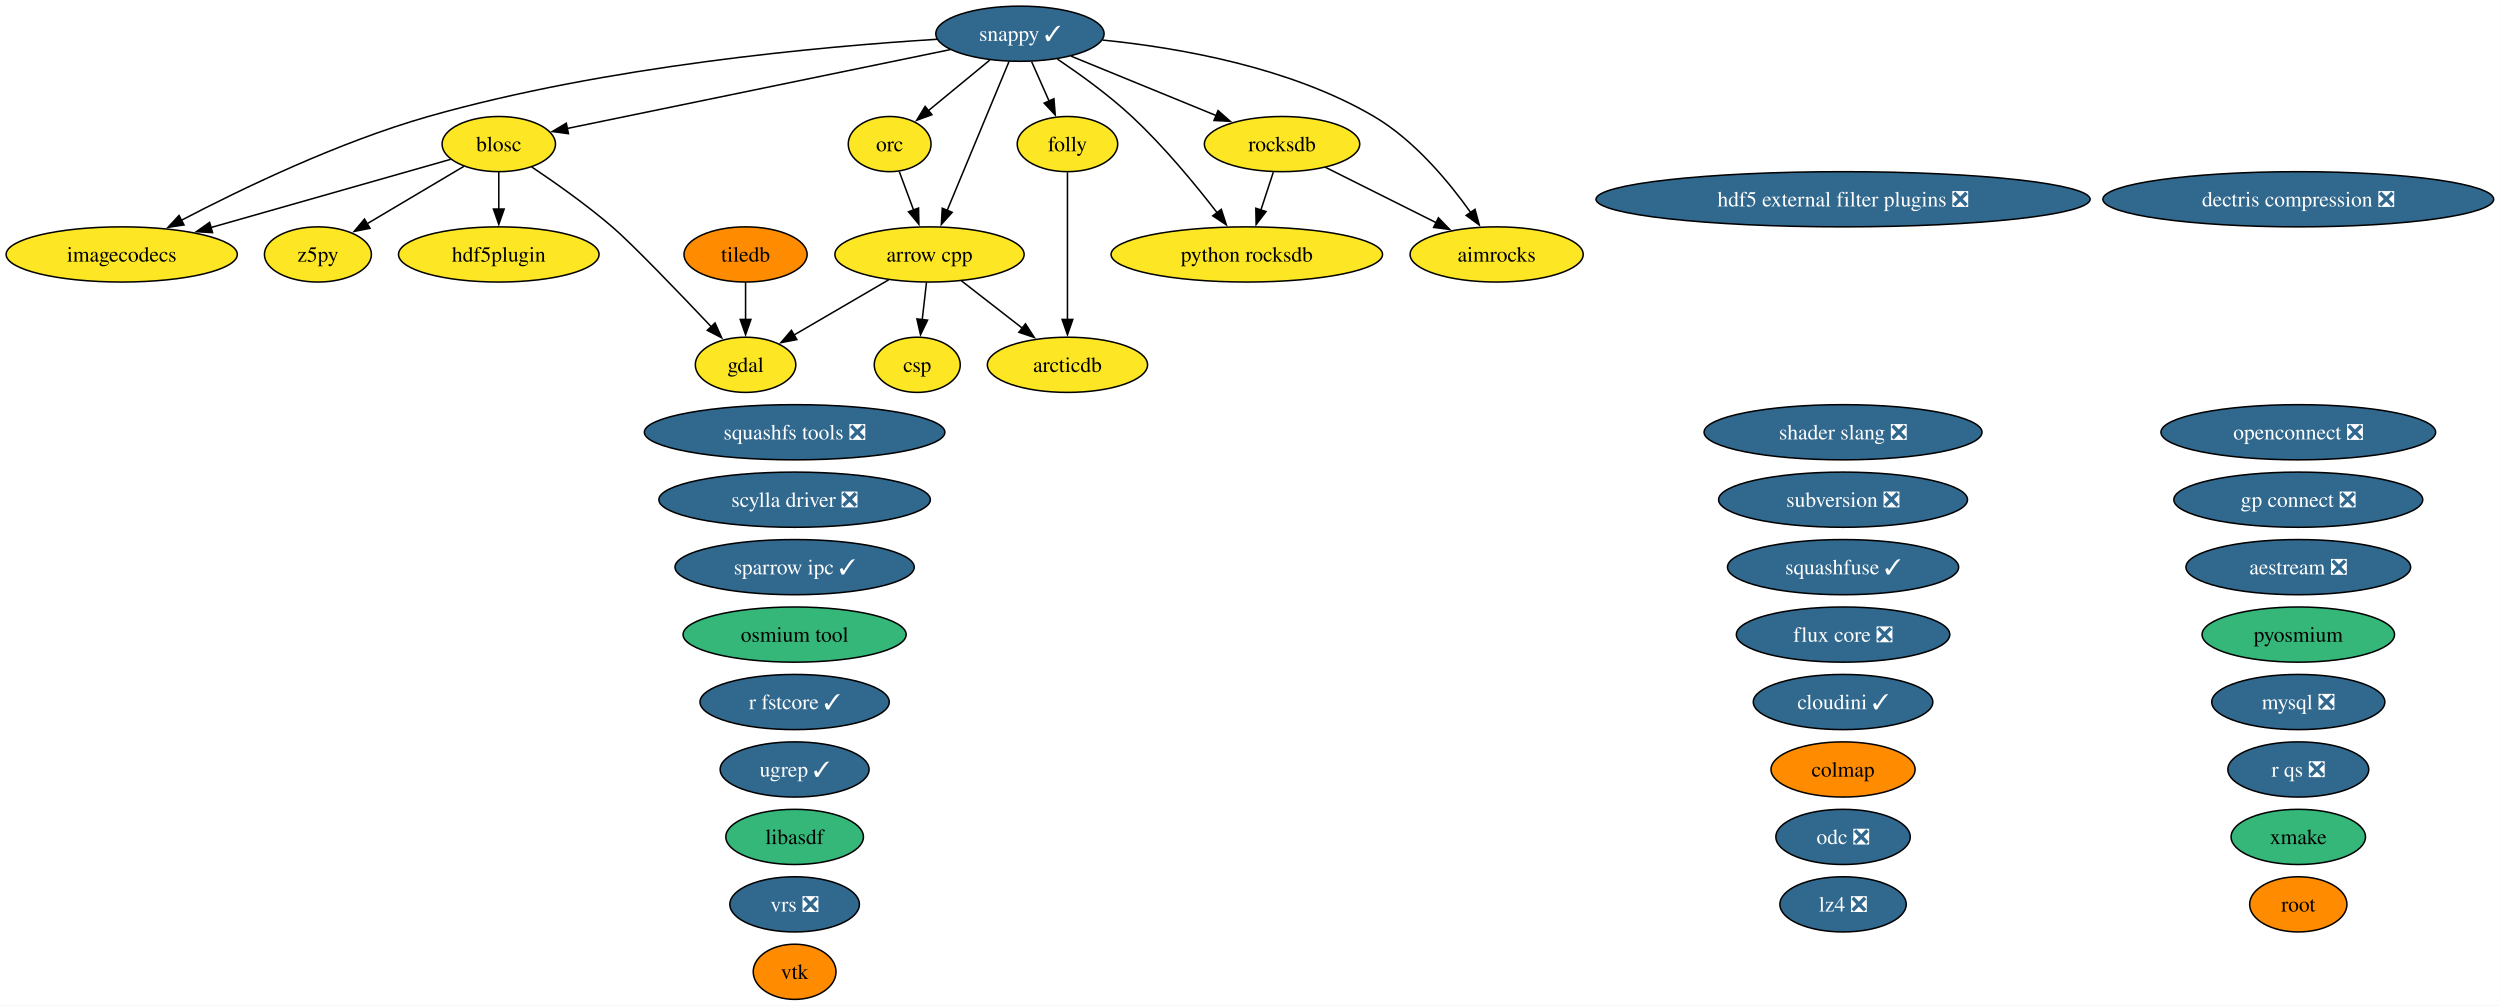
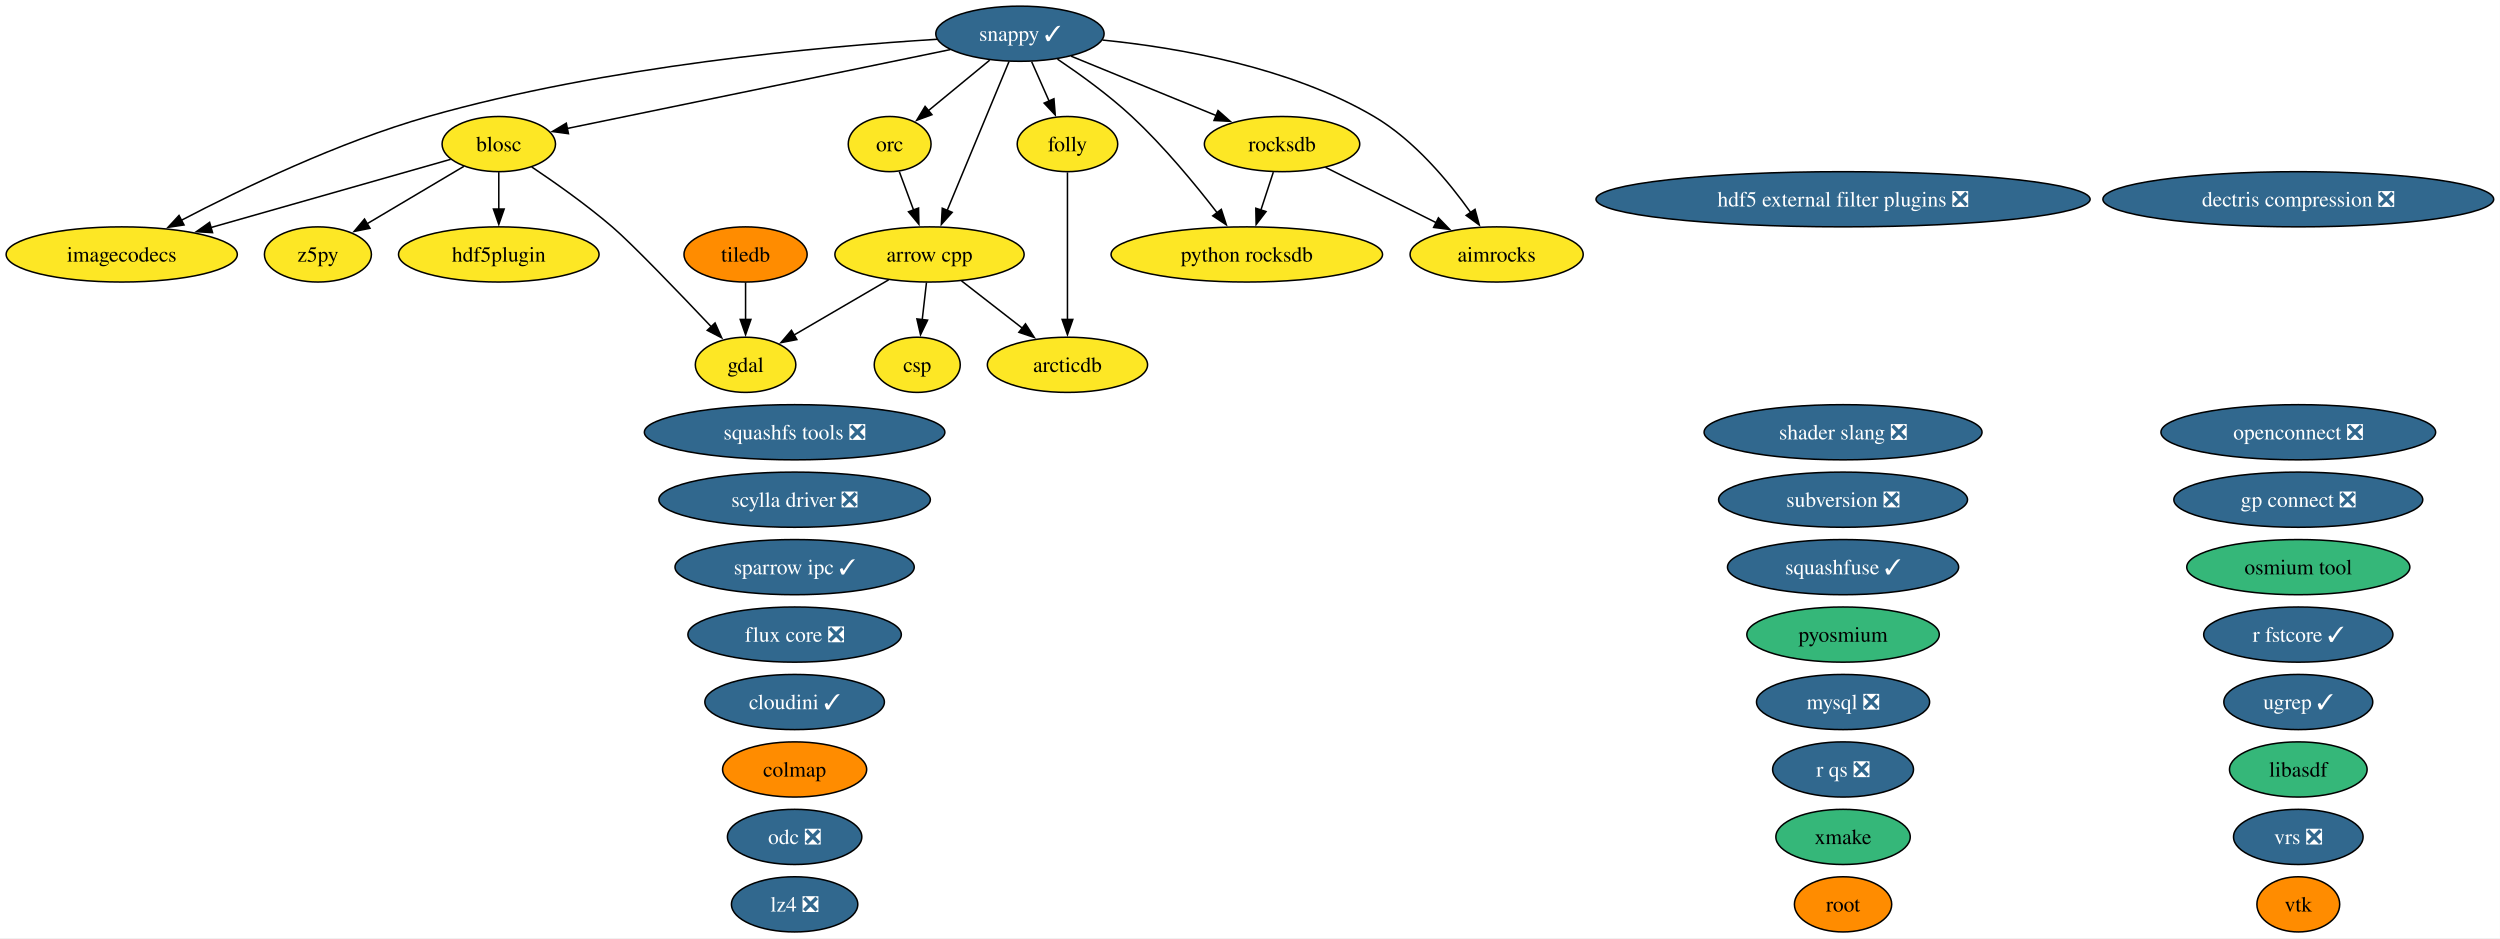
- <svg xmlns="http://www.w3.org/2000/svg" xmlns:xlink="http://www.w3.org/1999/xlink" width="1631pt" height="656pt" viewBox="0.00 0.00 1631.00 656.00">
-   <g id="graph0" class="graph" transform="scale(1 1) rotate(0) translate(4 652)">
-     <polygon fill="white" stroke="none" points="-4,4 -4,-652 1626.9,-652 1626.9,4 -4,4" />
+ <svg xmlns="http://www.w3.org/2000/svg" xmlns:xlink="http://www.w3.org/1999/xlink" width="1631pt" height="612pt" viewBox="0.00 0.00 1631.00 612.00">
+   <g id="graph0" class="graph" transform="scale(1 1) rotate(0) translate(4 608)">
+     <polygon fill="white" stroke="none" points="-4,4 -4,-608 1626.9,-608 1626.9,4 -4,4" />
    <g id="node1" class="node">
      <g id="a_node1">
-         <a xlink:href="https://github.com/conda-forge/aestream-feedstock/pull/19" xlink:title="aestream ❎">
-           <ellipse fill="#31688e" stroke="black" cx="1495.41" cy="-282" rx="73.3" ry="18" />
-           <text xml:space="preserve" text-anchor="middle" x="1495.41" y="-277.32" font-family="Times,serif" font-size="14.00" fill="white">aestream ❎</text>
+         <a xlink:href="https://github.com/conda-forge/aimrocks-feedstock" xlink:title="aimrocks">
+           <ellipse fill="#fde725" stroke="black" cx="972.41" cy="-442" rx="56.47" ry="18" />
+           <text xml:space="preserve" text-anchor="middle" x="972.41" y="-437.32" font-family="Times,serif" font-size="14.00">aimrocks</text>
        </a>
      </g>
    </g>
    <g id="node2" class="node">
      <g id="a_node2">
-         <a xlink:href="https://github.com/conda-forge/aimrocks-feedstock" xlink:title="aimrocks">
-           <ellipse fill="#fde725" stroke="black" cx="972.41" cy="-486" rx="56.47" ry="18" />
-           <text xml:space="preserve" text-anchor="middle" x="972.41" y="-481.32" font-family="Times,serif" font-size="14.00">aimrocks</text>
+         <a xlink:href="https://github.com/conda-forge/arcticdb-feedstock" xlink:title="arcticdb">
+           <ellipse fill="#fde725" stroke="black" cx="692.41" cy="-370" rx="52.26" ry="18" />
+           <text xml:space="preserve" text-anchor="middle" x="692.41" y="-365.32" font-family="Times,serif" font-size="14.00">arcticdb</text>
        </a>
      </g>
    </g>
    <g id="node3" class="node">
      <g id="a_node3">
-         <a xlink:href="https://github.com/conda-forge/arcticdb-feedstock" xlink:title="arcticdb">
-           <ellipse fill="#fde725" stroke="black" cx="692.41" cy="-414" rx="52.26" ry="18" />
-           <text xml:space="preserve" text-anchor="middle" x="692.41" y="-409.32" font-family="Times,serif" font-size="14.00">arcticdb</text>
-         </a>
-       </g>
+         <a xlink:href="https://github.com/conda-forge/arrow-cpp-feedstock" xlink:title="arrow cpp">
+           <ellipse fill="#fde725" stroke="black" cx="602.41" cy="-442" rx="61.73" ry="18" />
+           <text xml:space="preserve" text-anchor="middle" x="602.41" y="-437.32" font-family="Times,serif" font-size="14.00">arrow cpp</text>
+         </a>
+       </g>
+     </g>
+     <g id="edge1" class="edge">
+       <path fill="none" stroke="black" d="M623.28,-424.76C635.07,-415.6 649.98,-404 662.94,-393.92" />
+       <polygon fill="black" stroke="black" points="665.02,-396.74 670.76,-387.84 660.72,-391.21 665.02,-396.74" />
+     </g>
+     <g id="node6" class="node">
+       <g id="a_node6">
+         <a xlink:href="https://github.com/conda-forge/csp-feedstock" xlink:title="csp">
+           <ellipse fill="#fde725" stroke="black" cx="594.41" cy="-370" rx="28.06" ry="18" />
+           <text xml:space="preserve" text-anchor="middle" x="594.41" y="-365.32" font-family="Times,serif" font-size="14.00">csp</text>
+         </a>
+       </g>
+     </g>
+     <g id="edge2" class="edge">
+       <path fill="none" stroke="black" d="M600.43,-423.7C599.6,-416.41 598.61,-407.73 597.67,-399.54" />
+       <polygon fill="black" stroke="black" points="601.15,-399.15 596.54,-389.61 594.19,-399.94 601.15,-399.15" />
+     </g>
+     <g id="node10" class="node">
+       <g id="a_node10">
+         <a xlink:href="https://github.com/conda-forge/gdal-feedstock" xlink:title="gdal">
+           <ellipse fill="#fde725" stroke="black" cx="482.41" cy="-370" rx="32.79" ry="18" />
+           <text xml:space="preserve" text-anchor="middle" x="482.41" y="-365.32" font-family="Times,serif" font-size="14.00">gdal</text>
+         </a>
+       </g>
+     </g>
+     <g id="edge3" class="edge">
+       <path fill="none" stroke="black" d="M575.78,-425.46C557.52,-414.81 533.21,-400.63 513.97,-389.41" />
+       <polygon fill="black" stroke="black" points="515.87,-386.46 505.46,-384.45 512.34,-392.51 515.87,-386.46" />
    </g>
    <g id="node4" class="node">
      <g id="a_node4">
-         <a xlink:href="https://github.com/conda-forge/arrow-cpp-feedstock" xlink:title="arrow cpp">
-           <ellipse fill="#fde725" stroke="black" cx="602.41" cy="-486" rx="61.73" ry="18" />
-           <text xml:space="preserve" text-anchor="middle" x="602.41" y="-481.32" font-family="Times,serif" font-size="14.00">arrow cpp</text>
-         </a>
-       </g>
-     </g>
-     <g id="edge1" class="edge">
-       <path fill="none" stroke="black" d="M623.28,-468.76C635.07,-459.6 649.98,-448 662.94,-437.92" />
-       <polygon fill="black" stroke="black" points="665.02,-440.74 670.76,-431.84 660.72,-435.21 665.02,-440.74" />
+         <a xlink:href="https://github.com/conda-forge/blosc-feedstock" xlink:title="blosc">
+           <ellipse fill="#fde725" stroke="black" cx="321.41" cy="-514" rx="37" ry="18" />
+           <text xml:space="preserve" text-anchor="middle" x="321.41" y="-509.32" font-family="Times,serif" font-size="14.00">blosc</text>
+         </a>
+       </g>
+     </g>
+     <g id="edge4" class="edge">
+       <path fill="none" stroke="black" d="M342.88,-499.09C358.06,-488.91 378.62,-474.41 395.41,-460 408.44,-448.82 438.81,-417.23 459.98,-394.87" />
+       <polygon fill="black" stroke="black" points="462.5,-397.3 466.82,-387.63 457.41,-392.49 462.5,-397.3" />
+     </g>
+     <g id="node12" class="node">
+       <g id="a_node12">
+         <a xlink:href="https://github.com/conda-forge/hdf5plugin-feedstock" xlink:title="hdf5plugin">
+           <ellipse fill="#fde725" stroke="black" cx="321.41" cy="-442" rx="65.41" ry="18" />
+           <text xml:space="preserve" text-anchor="middle" x="321.41" y="-437.32" font-family="Times,serif" font-size="14.00">hdf5plugin</text>
+         </a>
+       </g>
+     </g>
+     <g id="edge5" class="edge">
+       <path fill="none" stroke="black" d="M321.41,-495.7C321.41,-488.41 321.41,-479.73 321.41,-471.54" />
+       <polygon fill="black" stroke="black" points="324.91,-471.62 321.41,-461.62 317.91,-471.62 324.91,-471.62" />
+     </g>
+     <g id="node13" class="node">
+       <g id="a_node13">
+         <a xlink:href="https://github.com/conda-forge/imagecodecs-feedstock" xlink:title="imagecodecs">
+           <ellipse fill="#fde725" stroke="black" cx="75.41" cy="-442" rx="75.41" ry="18" />
+           <text xml:space="preserve" text-anchor="middle" x="75.41" y="-437.32" font-family="Times,serif" font-size="14.00">imagecodecs</text>
+         </a>
+       </g>
+     </g>
+     <g id="edge6" class="edge">
+       <path fill="none" stroke="black" d="M290,-504.06C250.71,-492.88 182.64,-473.51 133.69,-459.58" />
+       <polygon fill="black" stroke="black" points="134.66,-456.22 124.08,-456.85 132.74,-462.95 134.66,-456.22" />
+     </g>
+     <g id="node39" class="node">
+       <g id="a_node39">
+         <a xlink:href="https://github.com/conda-forge/z5py-feedstock" xlink:title="z5py">
+           <ellipse fill="#fde725" stroke="black" cx="203.41" cy="-442" rx="34.9" ry="18" />
+           <text xml:space="preserve" text-anchor="middle" x="203.41" y="-437.32" font-family="Times,serif" font-size="14.00">z5py</text>
+         </a>
+       </g>
+     </g>
+     <g id="edge7" class="edge">
+       <path fill="none" stroke="black" d="M298.66,-499.5C280.67,-488.83 255.34,-473.8 235.32,-461.93" />
+       <polygon fill="black" stroke="black" points="237.38,-459.08 226.99,-456.99 233.81,-465.1 237.38,-459.08" />
+     </g>
+     <g id="node5" class="node">
+       <g id="a_node5">
+         <a xlink:href="https://github.com/conda-forge/colmap-feedstock" xlink:title="colmap">
+           <ellipse fill="#ff8c00" stroke="black" cx="514.41" cy="-106" rx="47" ry="18" />
+           <text xml:space="preserve" text-anchor="middle" x="514.41" y="-101.33" font-family="Times,serif" font-size="14.00">colmap</text>
+         </a>
+       </g>
    </g>
    <g id="node7" class="node">
      <g id="a_node7">
-         <a xlink:href="https://github.com/conda-forge/csp-feedstock" xlink:title="csp">
-           <ellipse fill="#fde725" stroke="black" cx="594.41" cy="-414" rx="28.06" ry="18" />
-           <text xml:space="preserve" text-anchor="middle" x="594.41" y="-409.32" font-family="Times,serif" font-size="14.00">csp</text>
-         </a>
-       </g>
-     </g>
-     <g id="edge2" class="edge">
-       <path fill="none" stroke="black" d="M600.43,-467.7C599.6,-460.41 598.61,-451.73 597.67,-443.54" />
-       <polygon fill="black" stroke="black" points="601.15,-443.15 596.54,-433.61 594.19,-443.94 601.15,-443.15" />
+         <a xlink:href="https://github.com/conda-forge/dectris-compression-feedstock/pull/5" xlink:title="dectris compression ❎">
+           <ellipse fill="#31688e" stroke="black" cx="1495.41" cy="-478" rx="127.49" ry="18" />
+           <text xml:space="preserve" text-anchor="middle" x="1495.41" y="-473.32" font-family="Times,serif" font-size="14.00" fill="white">dectris compression ❎</text>
+         </a>
+       </g>
+     </g>
+     <g id="node8" class="node">
+       <g id="a_node8">
+         <a xlink:href="https://github.com/conda-forge/flux-core-feedstock/pull/129" xlink:title="flux core ❎">
+           <ellipse fill="#31688e" stroke="black" cx="514.41" cy="-194" rx="69.62" ry="18" />
+           <text xml:space="preserve" text-anchor="middle" x="514.41" y="-189.32" font-family="Times,serif" font-size="14.00" fill="white">flux core ❎</text>
+         </a>
+       </g>
+     </g>
+     <g id="node9" class="node">
+       <g id="a_node9">
+         <a xlink:href="https://github.com/conda-forge/folly-feedstock" xlink:title="folly">
+           <ellipse fill="#fde725" stroke="black" cx="692.41" cy="-514" rx="32.79" ry="18" />
+           <text xml:space="preserve" text-anchor="middle" x="692.41" y="-509.32" font-family="Times,serif" font-size="14.00">folly</text>
+         </a>
+       </g>
+     </g>
+     <g id="edge8" class="edge">
+       <path fill="none" stroke="black" d="M692.41,-495.59C692.41,-471.61 692.41,-428.14 692.41,-399.42" />
+       <polygon fill="black" stroke="black" points="695.91,-399.62 692.41,-389.62 688.91,-399.62 695.91,-399.62" />
    </g>
    <g id="node11" class="node">
      <g id="a_node11">
-         <a xlink:href="https://github.com/conda-forge/gdal-feedstock" xlink:title="gdal">
-           <ellipse fill="#fde725" stroke="black" cx="482.41" cy="-414" rx="32.79" ry="18" />
-           <text xml:space="preserve" text-anchor="middle" x="482.41" y="-409.32" font-family="Times,serif" font-size="14.00">gdal</text>
-         </a>
-       </g>
-     </g>
-     <g id="edge3" class="edge">
-       <path fill="none" stroke="black" d="M575.78,-469.46C557.52,-458.81 533.21,-444.63 513.97,-433.41" />
-       <polygon fill="black" stroke="black" points="515.87,-430.46 505.46,-428.45 512.34,-436.51 515.87,-430.46" />
-     </g>
-     <g id="node5" class="node">
-       <g id="a_node5">
-         <a xlink:href="https://github.com/conda-forge/blosc-feedstock" xlink:title="blosc">
-           <ellipse fill="#fde725" stroke="black" cx="321.41" cy="-558" rx="37" ry="18" />
-           <text xml:space="preserve" text-anchor="middle" x="321.41" y="-553.33" font-family="Times,serif" font-size="14.00">blosc</text>
-         </a>
-       </g>
-     </g>
-     <g id="edge4" class="edge">
-       <path fill="none" stroke="black" d="M342.88,-543.09C358.06,-532.91 378.62,-518.41 395.41,-504 408.44,-492.82 438.81,-461.23 459.98,-438.87" />
-       <polygon fill="black" stroke="black" points="462.5,-441.3 466.82,-431.63 457.41,-436.49 462.5,-441.3" />
-     </g>
-     <g id="node13" class="node">
-       <g id="a_node13">
-         <a xlink:href="https://github.com/conda-forge/hdf5plugin-feedstock" xlink:title="hdf5plugin">
-           <ellipse fill="#fde725" stroke="black" cx="321.41" cy="-486" rx="65.41" ry="18" />
-           <text xml:space="preserve" text-anchor="middle" x="321.41" y="-481.32" font-family="Times,serif" font-size="14.00">hdf5plugin</text>
-         </a>
-       </g>
-     </g>
-     <g id="edge5" class="edge">
-       <path fill="none" stroke="black" d="M321.41,-539.7C321.41,-532.41 321.41,-523.73 321.41,-515.54" />
-       <polygon fill="black" stroke="black" points="324.91,-515.62 321.41,-505.62 317.91,-515.62 324.91,-515.62" />
+         <a xlink:href="https://github.com/conda-forge/hdf5-external-filter-plugins-feedstock/pull/30" xlink:title="hdf5 external filter plugins ❎">
+           <ellipse fill="#31688e" stroke="black" cx="1198.41" cy="-478" rx="161.17" ry="18" />
+           <text xml:space="preserve" text-anchor="middle" x="1198.41" y="-473.32" font-family="Times,serif" font-size="14.00" fill="white">hdf5 external filter plugins ❎</text>
+         </a>
+       </g>
    </g>
    <g id="node14" class="node">
      <g id="a_node14">
-         <a xlink:href="https://github.com/conda-forge/imagecodecs-feedstock" xlink:title="imagecodecs">
-           <ellipse fill="#fde725" stroke="black" cx="75.41" cy="-486" rx="75.41" ry="18" />
-           <text xml:space="preserve" text-anchor="middle" x="75.41" y="-481.32" font-family="Times,serif" font-size="14.00">imagecodecs</text>
-         </a>
-       </g>
-     </g>
-     <g id="edge6" class="edge">
-       <path fill="none" stroke="black" d="M290,-548.06C250.71,-536.88 182.64,-517.51 133.69,-503.58" />
-       <polygon fill="black" stroke="black" points="134.66,-500.22 124.08,-500.85 132.74,-506.95 134.66,-500.22" />
+         <a xlink:href="https://github.com/conda-forge/libasdf-feedstock" xlink:title="libasdf">
+           <ellipse fill="#35b779" stroke="black" cx="1495.41" cy="-106" rx="44.89" ry="18" />
+           <text xml:space="preserve" text-anchor="middle" x="1495.41" y="-101.33" font-family="Times,serif" font-size="14.00">libasdf</text>
+         </a>
+       </g>
+     </g>
+     <g id="node15" class="node">
+       <g id="a_node15">
+         <a xlink:href="https://github.com/conda-forge/lz4-feedstock/pull/61" xlink:title="lz4 ❎">
+           <ellipse fill="#31688e" stroke="black" cx="514.41" cy="-18" rx="41.21" ry="18" />
+           <text xml:space="preserve" text-anchor="middle" x="514.41" y="-13.32" font-family="Times,serif" font-size="14.00" fill="white">lz4 ❎</text>
+         </a>
+       </g>
+     </g>
+     <g id="node16" class="node">
+       <g id="a_node16">
+         <a xlink:href="https://github.com/conda-forge/mysql-feedstock/pull/129" xlink:title="mysql ❎">
+           <ellipse fill="#31688e" stroke="black" cx="1198.41" cy="-150" rx="56.47" ry="18" />
+           <text xml:space="preserve" text-anchor="middle" x="1198.41" y="-145.32" font-family="Times,serif" font-size="14.00" fill="white">mysql ❎</text>
+         </a>
+       </g>
+     </g>
+     <g id="node17" class="node">
+       <g id="a_node17">
+         <a xlink:href="https://github.com/conda-forge/odc-feedstock/pull/5" xlink:title="odc ❎">
+           <ellipse fill="#31688e" stroke="black" cx="514.41" cy="-62" rx="43.84" ry="18" />
+           <text xml:space="preserve" text-anchor="middle" x="514.41" y="-57.33" font-family="Times,serif" font-size="14.00" fill="white">odc ❎</text>
+         </a>
+       </g>
+     </g>
+     <g id="node18" class="node">
+       <g id="a_node18">
+         <a xlink:href="https://github.com/conda-forge/openconnect-feedstock/pull/42" xlink:title="openconnect ❎">
+           <ellipse fill="#31688e" stroke="black" cx="1495.41" cy="-326" rx="89.61" ry="18" />
+           <text xml:space="preserve" text-anchor="middle" x="1495.41" y="-321.32" font-family="Times,serif" font-size="14.00" fill="white">openconnect ❎</text>
+         </a>
+       </g>
+     </g>
+     <g id="node19" class="node">
+       <g id="a_node19">
+         <a xlink:href="https://github.com/conda-forge/orc-feedstock" xlink:title="orc">
+           <ellipse fill="#fde725" stroke="black" cx="576.41" cy="-514" rx="27.01" ry="18" />
+           <text xml:space="preserve" text-anchor="middle" x="576.41" y="-509.32" font-family="Times,serif" font-size="14.00">orc</text>
+         </a>
+       </g>
+     </g>
+     <g id="edge9" class="edge">
+       <path fill="none" stroke="black" d="M582.7,-496.05C585.5,-488.52 588.88,-479.44 592.03,-470.94" />
+       <polygon fill="black" stroke="black" points="595.26,-472.29 595.47,-461.69 588.7,-469.85 595.26,-472.29" />
+     </g>
+     <g id="node20" class="node">
+       <g id="a_node20">
+         <a xlink:href="https://github.com/conda-forge/osmium-tool-feedstock" xlink:title="osmium tool">
+           <ellipse fill="#35b779" stroke="black" cx="1495.41" cy="-238" rx="72.78" ry="18" />
+           <text xml:space="preserve" text-anchor="middle" x="1495.41" y="-233.32" font-family="Times,serif" font-size="14.00">osmium tool</text>
+         </a>
+       </g>
+     </g>
+     <g id="node21" class="node">
+       <g id="a_node21">
+         <a xlink:href="https://github.com/conda-forge/pyosmium-feedstock" xlink:title="pyosmium">
+           <ellipse fill="#35b779" stroke="black" cx="1198.41" cy="-194" rx="62.78" ry="18" />
+           <text xml:space="preserve" text-anchor="middle" x="1198.41" y="-189.32" font-family="Times,serif" font-size="14.00">pyosmium</text>
+         </a>
+       </g>
+     </g>
+     <g id="node22" class="node">
+       <g id="a_node22">
+         <a xlink:href="https://github.com/conda-forge/python-rocksdb-feedstock" xlink:title="python rocksdb">
+           <ellipse fill="#fde725" stroke="black" cx="809.41" cy="-442" rx="88.56" ry="18" />
+           <text xml:space="preserve" text-anchor="middle" x="809.41" y="-437.32" font-family="Times,serif" font-size="14.00">python rocksdb</text>
+         </a>
+       </g>
+     </g>
+     <g id="node23" class="node">
+       <g id="a_node23">
+         <a xlink:href="https://github.com/conda-forge/r-fstcore-feedstock/pull/15" xlink:title="r fstcore ✓">
+           <ellipse fill="#31688e" stroke="black" cx="1495.41" cy="-194" rx="61.73" ry="18" />
+           <text xml:space="preserve" text-anchor="middle" x="1495.41" y="-189.32" font-family="Times,serif" font-size="14.00" fill="white">r fstcore ✓</text>
+         </a>
+       </g>
+     </g>
+     <g id="node24" class="node">
+       <g id="a_node24">
+         <a xlink:href="https://github.com/conda-forge/r-qs-feedstock/pull/34" xlink:title="r qs ❎">
+           <ellipse fill="#31688e" stroke="black" cx="1198.41" cy="-106" rx="45.95" ry="18" />
+           <text xml:space="preserve" text-anchor="middle" x="1198.41" y="-101.33" font-family="Times,serif" font-size="14.00" fill="white">r qs ❎</text>
+         </a>
+       </g>
+     </g>
+     <g id="node25" class="node">
+       <g id="a_node25">
+         <a xlink:href="https://github.com/conda-forge/rocksdb-feedstock" xlink:title="rocksdb">
+           <ellipse fill="#fde725" stroke="black" cx="832.41" cy="-514" rx="50.68" ry="18" />
+           <text xml:space="preserve" text-anchor="middle" x="832.41" y="-509.32" font-family="Times,serif" font-size="14.00">rocksdb</text>
+         </a>
+       </g>
+     </g>
+     <g id="edge10" class="edge">
+       <path fill="none" stroke="black" d="M860.74,-498.83C881.53,-488.44 910.02,-474.19 933.02,-462.69" />
+       <polygon fill="black" stroke="black" points="934.42,-465.91 941.8,-458.3 931.29,-459.64 934.42,-465.91" />
+     </g>
+     <g id="edge11" class="edge">
+       <path fill="none" stroke="black" d="M826.72,-495.7C824.27,-488.24 821.34,-479.32 818.6,-470.97" />
+       <polygon fill="black" stroke="black" points="821.95,-469.95 815.5,-461.54 815.3,-472.14 821.95,-469.95" />
+     </g>
+     <g id="node26" class="node">
+       <g id="a_node26">
+         <a xlink:href="https://github.com/conda-forge/root-feedstock" xlink:title="root">
+           <ellipse fill="#ff8c00" stroke="black" cx="1198.41" cy="-18" rx="31.74" ry="18" />
+           <text xml:space="preserve" text-anchor="middle" x="1198.41" y="-13.32" font-family="Times,serif" font-size="14.00">root</text>
+         </a>
+       </g>
+     </g>
+     <g id="node27" class="node">
+       <g id="a_node27">
+         <a xlink:href="https://github.com/conda-forge/scylla-driver-feedstock/pull/33" xlink:title="scylla driver ❎">
+           <ellipse fill="#31688e" stroke="black" cx="514.41" cy="-282" rx="88.56" ry="18" />
+           <text xml:space="preserve" text-anchor="middle" x="514.41" y="-277.32" font-family="Times,serif" font-size="14.00" fill="white">scylla driver ❎</text>
+         </a>
+       </g>
+     </g>
+     <g id="node28" class="node">
+       <g id="a_node28">
+         <a xlink:href="https://github.com/conda-forge/shader-slang-feedstock/pull/9" xlink:title="shader slang ❎">
+           <ellipse fill="#31688e" stroke="black" cx="1198.41" cy="-326" rx="90.67" ry="18" />
+           <text xml:space="preserve" text-anchor="middle" x="1198.41" y="-321.32" font-family="Times,serif" font-size="14.00" fill="white">shader slang ❎</text>
+         </a>
+       </g>
+     </g>
+     <g id="node29" class="node">
+       <g id="a_node29">
+         <a xlink:href="https://github.com/conda-forge/snappy-feedstock/pull/46" xlink:title="snappy ✓">
+           <ellipse fill="#31688e" stroke="black" cx="661.41" cy="-586" rx="54.89" ry="18" />
+           <text xml:space="preserve" text-anchor="middle" x="661.41" y="-581.33" font-family="Times,serif" font-size="14.00" fill="white">snappy ✓</text>
+         </a>
+       </g>
+     </g>
+     <g id="edge12" class="edge">
+       <path fill="none" stroke="black" d="M715.24,-581.87C764.36,-576.96 837.45,-564.35 892.41,-532 918.72,-516.51 941.19,-489.48 955.55,-469.26" />
+       <polygon fill="black" stroke="black" points="958.3,-471.43 961.08,-461.21 952.53,-467.47 958.3,-471.43" />
+     </g>
+     <g id="edge13" class="edge">
+       <path fill="none" stroke="black" d="M654.29,-567.87C644.28,-543.78 625.93,-499.6 613.95,-470.77" />
+       <polygon fill="black" stroke="black" points="617.2,-469.48 610.13,-461.59 610.74,-472.16 617.2,-469.48" />
+     </g>
+     <g id="edge14" class="edge">
+       <path fill="none" stroke="black" d="M615.91,-575.63C550.53,-562.17 430.77,-537.52 365.94,-524.17" />
+       <polygon fill="black" stroke="black" points="366.86,-520.78 356.36,-522.2 365.45,-527.64 366.86,-520.78" />
+     </g>
+     <g id="edge15" class="edge">
+       <path fill="none" stroke="black" d="M669.07,-567.7C672.5,-559.95 676.62,-550.64 680.45,-542.02" />
+       <polygon fill="black" stroke="black" points="683.59,-543.57 684.43,-533.01 677.19,-540.73 683.59,-543.57" />
+     </g>
+     <g id="edge16" class="edge">
+       <path fill="none" stroke="black" d="M607.36,-582.39C531.79,-577.66 390.88,-564.9 275.41,-532 217.03,-515.37 153.64,-484.84 114.22,-464.24" />
+       <polygon fill="black" stroke="black" points="116.06,-461.25 105.59,-459.67 112.79,-467.44 116.06,-461.25" />
+     </g>
+     <g id="edge17" class="edge">
+       <path fill="none" stroke="black" d="M641.69,-568.76C629.78,-558.95 614.46,-546.34 601.66,-535.8" />
+       <polygon fill="black" stroke="black" points="603.99,-533.18 594.04,-529.52 599.54,-538.58 603.99,-533.18" />
+     </g>
+     <g id="edge18" class="edge">
+       <path fill="none" stroke="black" d="M685.88,-569.43C700.62,-559.52 719.39,-545.97 734.41,-532 755.2,-512.66 775.76,-487.74 790.08,-469.19" />
+       <polygon fill="black" stroke="black" points="792.78,-471.42 796.05,-461.34 787.21,-467.18 792.78,-471.42" />
+     </g>
+     <g id="edge19" class="edge">
+       <path fill="none" stroke="black" d="M694.79,-571.34C721.88,-560.25 760.27,-544.53 789.62,-532.52" />
+       <polygon fill="black" stroke="black" points="790.66,-535.87 798.59,-528.85 788.01,-529.4 790.66,-535.87" />
+     </g>
+     <g id="node30" class="node">
+       <g id="a_node30">
+         <a xlink:href="https://github.com/conda-forge/sparrow-ipc-feedstock/pull/9" xlink:title="sparrow ipc ✓">
+           <ellipse fill="#31688e" stroke="black" cx="514.41" cy="-238" rx="78.04" ry="18" />
+           <text xml:space="preserve" text-anchor="middle" x="514.41" y="-233.32" font-family="Times,serif" font-size="14.00" fill="white">sparrow ipc ✓</text>
+         </a>
+       </g>
+     </g>
+     <g id="node31" class="node">
+       <g id="a_node31">
+         <a xlink:href="https://github.com/conda-forge/squashfs-tools-feedstock/pull/26" xlink:title="squashfs tools ❎">
+           <ellipse fill="#31688e" stroke="black" cx="514.41" cy="-326" rx="98.03" ry="18" />
+           <text xml:space="preserve" text-anchor="middle" x="514.41" y="-321.32" font-family="Times,serif" font-size="14.00" fill="white">squashfs tools ❎</text>
+         </a>
+       </g>
+     </g>
+     <g id="node32" class="node">
+       <g id="a_node32">
+         <a xlink:href="https://github.com/conda-forge/squashfuse-feedstock/pull/24" xlink:title="squashfuse ✓">
+           <ellipse fill="#31688e" stroke="black" cx="1198.41" cy="-238" rx="75.41" ry="18" />
+           <text xml:space="preserve" text-anchor="middle" x="1198.41" y="-233.32" font-family="Times,serif" font-size="14.00" fill="white">squashfuse ✓</text>
+         </a>
+       </g>
+     </g>
+     <g id="node33" class="node">
+       <g id="a_node33">
+         <a xlink:href="https://github.com/conda-forge/subversion-feedstock/pull/43" xlink:title="subversion ❎">
+           <ellipse fill="#31688e" stroke="black" cx="1198.41" cy="-282" rx="81.2" ry="18" />
+           <text xml:space="preserve" text-anchor="middle" x="1198.41" y="-277.32" font-family="Times,serif" font-size="14.00" fill="white">subversion ❎</text>
+         </a>
+       </g>
+     </g>
+     <g id="node34" class="node">
+       <g id="a_node34">
+         <a xlink:href="https://github.com/conda-forge/tiledb-feedstock" xlink:title="tiledb">
+           <ellipse fill="#ff8c00" stroke="black" cx="482.41" cy="-442" rx="40.16" ry="18" />
+           <text xml:space="preserve" text-anchor="middle" x="482.41" y="-437.32" font-family="Times,serif" font-size="14.00">tiledb</text>
+         </a>
+       </g>
+     </g>
+     <g id="edge20" class="edge">
+       <path fill="none" stroke="black" d="M482.41,-423.7C482.41,-416.41 482.41,-407.73 482.41,-399.54" />
+       <polygon fill="black" stroke="black" points="485.91,-399.62 482.41,-389.62 478.91,-399.62 485.91,-399.62" />
+     </g>
+     <g id="node35" class="node">
+       <g id="a_node35">
+         <a xlink:href="https://github.com/conda-forge/ugrep-feedstock/pull/30" xlink:title="ugrep ✓">
+           <ellipse fill="#31688e" stroke="black" cx="1495.41" cy="-150" rx="48.58" ry="18" />
+           <text xml:space="preserve" text-anchor="middle" x="1495.41" y="-145.32" font-family="Times,serif" font-size="14.00" fill="white">ugrep ✓</text>
+         </a>
+       </g>
+     </g>
+     <g id="node36" class="node">
+       <g id="a_node36">
+         <a xlink:href="https://github.com/conda-forge/vrs-feedstock/pull/26" xlink:title="vrs ❎">
+           <ellipse fill="#31688e" stroke="black" cx="1495.41" cy="-62" rx="42.26" ry="18" />
+           <text xml:space="preserve" text-anchor="middle" x="1495.41" y="-57.33" font-family="Times,serif" font-size="14.00" fill="white">vrs ❎</text>
+         </a>
+       </g>
+     </g>
+     <g id="node37" class="node">
+       <g id="a_node37">
+         <a xlink:href="https://github.com/conda-forge/vtk-feedstock" xlink:title="vtk">
+           <ellipse fill="#ff8c00" stroke="black" cx="1495.41" cy="-18" rx="27.01" ry="18" />
+           <text xml:space="preserve" text-anchor="middle" x="1495.41" y="-13.32" font-family="Times,serif" font-size="14.00">vtk</text>
+         </a>
+       </g>
+     </g>
+     <g id="node38" class="node">
+       <g id="a_node38">
+         <a xlink:href="https://github.com/conda-forge/xmake-feedstock" xlink:title="xmake">
+           <ellipse fill="#35b779" stroke="black" cx="1198.41" cy="-62" rx="43.84" ry="18" />
+           <text xml:space="preserve" text-anchor="middle" x="1198.41" y="-57.33" font-family="Times,serif" font-size="14.00">xmake</text>
+         </a>
+       </g>
    </g>
    <g id="node40" class="node">
      <g id="a_node40">
-         <a xlink:href="https://github.com/conda-forge/z5py-feedstock" xlink:title="z5py">
-           <ellipse fill="#fde725" stroke="black" cx="203.41" cy="-486" rx="34.9" ry="18" />
-           <text xml:space="preserve" text-anchor="middle" x="203.41" y="-481.32" font-family="Times,serif" font-size="14.00">z5py</text>
-         </a>
-       </g>
-     </g>
-     <g id="edge7" class="edge">
-       <path fill="none" stroke="black" d="M298.66,-543.5C280.67,-532.83 255.34,-517.8 235.32,-505.93" />
-       <polygon fill="black" stroke="black" points="237.38,-503.08 226.99,-500.99 233.81,-509.1 237.38,-503.08" />
-     </g>
-     <g id="node6" class="node">
-       <g id="a_node6">
-         <a xlink:href="https://github.com/conda-forge/colmap-feedstock" xlink:title="colmap">
-           <ellipse fill="#ff8c00" stroke="black" cx="1198.41" cy="-150" rx="47" ry="18" />
-           <text xml:space="preserve" text-anchor="middle" x="1198.41" y="-145.32" font-family="Times,serif" font-size="14.00">colmap</text>
-         </a>
-       </g>
-     </g>
-     <g id="node8" class="node">
-       <g id="a_node8">
-         <a xlink:href="https://github.com/conda-forge/dectris-compression-feedstock/pull/5" xlink:title="dectris compression ❎">
-           <ellipse fill="#31688e" stroke="black" cx="1495.41" cy="-522" rx="127.49" ry="18" />
-           <text xml:space="preserve" text-anchor="middle" x="1495.41" y="-517.33" font-family="Times,serif" font-size="14.00" fill="white">dectris compression ❎</text>
-         </a>
-       </g>
-     </g>
-     <g id="node9" class="node">
-       <g id="a_node9">
-         <a xlink:href="https://github.com/conda-forge/flux-core-feedstock/pull/129" xlink:title="flux core ❎">
-           <ellipse fill="#31688e" stroke="black" cx="1198.41" cy="-238" rx="69.62" ry="18" />
-           <text xml:space="preserve" text-anchor="middle" x="1198.41" y="-233.32" font-family="Times,serif" font-size="14.00" fill="white">flux core ❎</text>
-         </a>
-       </g>
-     </g>
-     <g id="node10" class="node">
-       <g id="a_node10">
-         <a xlink:href="https://github.com/conda-forge/folly-feedstock" xlink:title="folly">
-           <ellipse fill="#fde725" stroke="black" cx="692.41" cy="-558" rx="32.79" ry="18" />
-           <text xml:space="preserve" text-anchor="middle" x="692.41" y="-553.33" font-family="Times,serif" font-size="14.00">folly</text>
-         </a>
-       </g>
-     </g>
-     <g id="edge8" class="edge">
-       <path fill="none" stroke="black" d="M692.41,-539.59C692.41,-515.61 692.41,-472.14 692.41,-443.42" />
-       <polygon fill="black" stroke="black" points="695.91,-443.62 692.41,-433.62 688.91,-443.62 695.91,-443.62" />
-     </g>
-     <g id="node12" class="node">
-       <g id="a_node12">
-         <a xlink:href="https://github.com/conda-forge/hdf5-external-filter-plugins-feedstock/pull/30" xlink:title="hdf5 external filter plugins ❎">
-           <ellipse fill="#31688e" stroke="black" cx="1198.41" cy="-522" rx="161.17" ry="18" />
-           <text xml:space="preserve" text-anchor="middle" x="1198.41" y="-517.33" font-family="Times,serif" font-size="14.00" fill="white">hdf5 external filter plugins ❎</text>
-         </a>
-       </g>
-     </g>
-     <g id="node15" class="node">
-       <g id="a_node15">
-         <a xlink:href="https://github.com/conda-forge/libasdf-feedstock" xlink:title="libasdf">
-           <ellipse fill="#35b779" stroke="black" cx="514.41" cy="-106" rx="44.89" ry="18" />
-           <text xml:space="preserve" text-anchor="middle" x="514.41" y="-101.33" font-family="Times,serif" font-size="14.00">libasdf</text>
-         </a>
-       </g>
-     </g>
-     <g id="node16" class="node">
-       <g id="a_node16">
-         <a xlink:href="https://github.com/conda-forge/lz4-feedstock/pull/61" xlink:title="lz4 ❎">
-           <ellipse fill="#31688e" stroke="black" cx="1198.41" cy="-62" rx="41.21" ry="18" />
-           <text xml:space="preserve" text-anchor="middle" x="1198.41" y="-57.33" font-family="Times,serif" font-size="14.00" fill="white">lz4 ❎</text>
-         </a>
-       </g>
-     </g>
-     <g id="node17" class="node">
-       <g id="a_node17">
-         <a xlink:href="https://github.com/conda-forge/mysql-feedstock/pull/129" xlink:title="mysql ❎">
-           <ellipse fill="#31688e" stroke="black" cx="1495.41" cy="-194" rx="56.47" ry="18" />
-           <text xml:space="preserve" text-anchor="middle" x="1495.41" y="-189.32" font-family="Times,serif" font-size="14.00" fill="white">mysql ❎</text>
-         </a>
-       </g>
-     </g>
-     <g id="node18" class="node">
-       <g id="a_node18">
-         <a xlink:href="https://github.com/conda-forge/odc-feedstock/pull/5" xlink:title="odc ❎">
-           <ellipse fill="#31688e" stroke="black" cx="1198.41" cy="-106" rx="43.84" ry="18" />
-           <text xml:space="preserve" text-anchor="middle" x="1198.41" y="-101.33" font-family="Times,serif" font-size="14.00" fill="white">odc ❎</text>
-         </a>
-       </g>
-     </g>
-     <g id="node19" class="node">
-       <g id="a_node19">
-         <a xlink:href="https://github.com/conda-forge/openconnect-feedstock/pull/42" xlink:title="openconnect ❎">
-           <ellipse fill="#31688e" stroke="black" cx="1495.41" cy="-370" rx="89.61" ry="18" />
-           <text xml:space="preserve" text-anchor="middle" x="1495.41" y="-365.32" font-family="Times,serif" font-size="14.00" fill="white">openconnect ❎</text>
-         </a>
-       </g>
-     </g>
-     <g id="node20" class="node">
-       <g id="a_node20">
-         <a xlink:href="https://github.com/conda-forge/orc-feedstock" xlink:title="orc">
-           <ellipse fill="#fde725" stroke="black" cx="576.41" cy="-558" rx="27.01" ry="18" />
-           <text xml:space="preserve" text-anchor="middle" x="576.41" y="-553.33" font-family="Times,serif" font-size="14.00">orc</text>
-         </a>
-       </g>
-     </g>
-     <g id="edge9" class="edge">
-       <path fill="none" stroke="black" d="M582.7,-540.05C585.5,-532.52 588.88,-523.44 592.03,-514.94" />
-       <polygon fill="black" stroke="black" points="595.26,-516.29 595.47,-505.69 588.7,-513.85 595.26,-516.29" />
-     </g>
-     <g id="node21" class="node">
-       <g id="a_node21">
-         <a xlink:href="https://github.com/conda-forge/osmium-tool-feedstock" xlink:title="osmium tool">
-           <ellipse fill="#35b779" stroke="black" cx="514.41" cy="-238" rx="72.78" ry="18" />
-           <text xml:space="preserve" text-anchor="middle" x="514.41" y="-233.32" font-family="Times,serif" font-size="14.00">osmium tool</text>
-         </a>
-       </g>
-     </g>
-     <g id="node22" class="node">
-       <g id="a_node22">
-         <a xlink:href="https://github.com/conda-forge/pyosmium-feedstock" xlink:title="pyosmium">
-           <ellipse fill="#35b779" stroke="black" cx="1495.41" cy="-238" rx="62.78" ry="18" />
-           <text xml:space="preserve" text-anchor="middle" x="1495.41" y="-233.32" font-family="Times,serif" font-size="14.00">pyosmium</text>
-         </a>
-       </g>
-     </g>
-     <g id="node23" class="node">
-       <g id="a_node23">
-         <a xlink:href="https://github.com/conda-forge/python-rocksdb-feedstock" xlink:title="python rocksdb">
-           <ellipse fill="#fde725" stroke="black" cx="809.41" cy="-486" rx="88.56" ry="18" />
-           <text xml:space="preserve" text-anchor="middle" x="809.41" y="-481.32" font-family="Times,serif" font-size="14.00">python rocksdb</text>
-         </a>
-       </g>
-     </g>
-     <g id="node24" class="node">
-       <g id="a_node24">
-         <a xlink:href="https://github.com/conda-forge/r-fstcore-feedstock/pull/15" xlink:title="r fstcore ✓">
-           <ellipse fill="#31688e" stroke="black" cx="514.41" cy="-194" rx="61.73" ry="18" />
-           <text xml:space="preserve" text-anchor="middle" x="514.41" y="-189.32" font-family="Times,serif" font-size="14.00" fill="white">r fstcore ✓</text>
-         </a>
-       </g>
-     </g>
-     <g id="node25" class="node">
-       <g id="a_node25">
-         <a xlink:href="https://github.com/conda-forge/r-qs-feedstock/pull/34" xlink:title="r qs ❎">
-           <ellipse fill="#31688e" stroke="black" cx="1495.41" cy="-150" rx="45.95" ry="18" />
-           <text xml:space="preserve" text-anchor="middle" x="1495.41" y="-145.32" font-family="Times,serif" font-size="14.00" fill="white">r qs ❎</text>
-         </a>
-       </g>
-     </g>
-     <g id="node26" class="node">
-       <g id="a_node26">
-         <a xlink:href="https://github.com/conda-forge/rocksdb-feedstock" xlink:title="rocksdb">
-           <ellipse fill="#fde725" stroke="black" cx="832.41" cy="-558" rx="50.68" ry="18" />
-           <text xml:space="preserve" text-anchor="middle" x="832.41" y="-553.33" font-family="Times,serif" font-size="14.00">rocksdb</text>
-         </a>
-       </g>
-     </g>
-     <g id="edge10" class="edge">
-       <path fill="none" stroke="black" d="M860.74,-542.83C881.53,-532.44 910.02,-518.19 933.02,-506.69" />
-       <polygon fill="black" stroke="black" points="934.42,-509.91 941.8,-502.3 931.29,-503.64 934.42,-509.91" />
-     </g>
-     <g id="edge11" class="edge">
-       <path fill="none" stroke="black" d="M826.72,-539.7C824.27,-532.24 821.34,-523.32 818.6,-514.97" />
-       <polygon fill="black" stroke="black" points="821.95,-513.95 815.5,-505.54 815.3,-516.14 821.95,-513.95" />
-     </g>
-     <g id="node27" class="node">
-       <g id="a_node27">
-         <a xlink:href="https://github.com/conda-forge/root-feedstock" xlink:title="root">
-           <ellipse fill="#ff8c00" stroke="black" cx="1495.41" cy="-62" rx="31.74" ry="18" />
-           <text xml:space="preserve" text-anchor="middle" x="1495.41" y="-57.33" font-family="Times,serif" font-size="14.00">root</text>
-         </a>
-       </g>
-     </g>
-     <g id="node28" class="node">
-       <g id="a_node28">
-         <a xlink:href="https://github.com/conda-forge/scylla-driver-feedstock/pull/33" xlink:title="scylla driver ❎">
-           <ellipse fill="#31688e" stroke="black" cx="514.41" cy="-326" rx="88.56" ry="18" />
-           <text xml:space="preserve" text-anchor="middle" x="514.41" y="-321.32" font-family="Times,serif" font-size="14.00" fill="white">scylla driver ❎</text>
-         </a>
-       </g>
-     </g>
-     <g id="node29" class="node">
-       <g id="a_node29">
-         <a xlink:href="https://github.com/conda-forge/shader-slang-feedstock/pull/9" xlink:title="shader slang ❎">
-           <ellipse fill="#31688e" stroke="black" cx="1198.41" cy="-370" rx="90.67" ry="18" />
-           <text xml:space="preserve" text-anchor="middle" x="1198.41" y="-365.32" font-family="Times,serif" font-size="14.00" fill="white">shader slang ❎</text>
-         </a>
-       </g>
-     </g>
-     <g id="node30" class="node">
-       <g id="a_node30">
-         <a xlink:href="https://github.com/conda-forge/snappy-feedstock/pull/46" xlink:title="snappy ✓">
-           <ellipse fill="#31688e" stroke="black" cx="661.41" cy="-630" rx="54.89" ry="18" />
-           <text xml:space="preserve" text-anchor="middle" x="661.41" y="-625.33" font-family="Times,serif" font-size="14.00" fill="white">snappy ✓</text>
-         </a>
-       </g>
-     </g>
-     <g id="edge12" class="edge">
-       <path fill="none" stroke="black" d="M715.24,-625.87C764.36,-620.96 837.45,-608.35 892.41,-576 918.72,-560.51 941.19,-533.48 955.55,-513.26" />
-       <polygon fill="black" stroke="black" points="958.3,-515.43 961.08,-505.21 952.53,-511.47 958.3,-515.43" />
-     </g>
-     <g id="edge13" class="edge">
-       <path fill="none" stroke="black" d="M654.29,-611.87C644.28,-587.78 625.93,-543.6 613.95,-514.77" />
-       <polygon fill="black" stroke="black" points="617.2,-513.48 610.13,-505.59 610.74,-516.16 617.2,-513.48" />
-     </g>
-     <g id="edge14" class="edge">
-       <path fill="none" stroke="black" d="M615.91,-619.63C550.53,-606.17 430.77,-581.52 365.94,-568.17" />
-       <polygon fill="black" stroke="black" points="366.86,-564.78 356.36,-566.2 365.45,-571.64 366.86,-564.78" />
-     </g>
-     <g id="edge15" class="edge">
-       <path fill="none" stroke="black" d="M669.07,-611.7C672.5,-603.95 676.62,-594.64 680.45,-586.02" />
-       <polygon fill="black" stroke="black" points="683.59,-587.57 684.43,-577.01 677.19,-584.73 683.59,-587.57" />
-     </g>
-     <g id="edge16" class="edge">
-       <path fill="none" stroke="black" d="M607.36,-626.39C531.79,-621.66 390.88,-608.9 275.41,-576 217.03,-559.37 153.64,-528.84 114.22,-508.24" />
-       <polygon fill="black" stroke="black" points="116.06,-505.25 105.59,-503.67 112.79,-511.44 116.06,-505.25" />
-     </g>
-     <g id="edge17" class="edge">
-       <path fill="none" stroke="black" d="M641.69,-612.76C629.78,-602.95 614.46,-590.34 601.66,-579.8" />
-       <polygon fill="black" stroke="black" points="603.99,-577.18 594.04,-573.52 599.54,-582.58 603.99,-577.18" />
-     </g>
-     <g id="edge18" class="edge">
-       <path fill="none" stroke="black" d="M685.88,-613.43C700.62,-603.52 719.39,-589.97 734.41,-576 755.2,-556.66 775.76,-531.74 790.08,-513.19" />
-       <polygon fill="black" stroke="black" points="792.78,-515.42 796.05,-505.34 787.21,-511.18 792.78,-515.42" />
-     </g>
-     <g id="edge19" class="edge">
-       <path fill="none" stroke="black" d="M694.79,-615.34C721.88,-604.25 760.27,-588.53 789.62,-576.52" />
-       <polygon fill="black" stroke="black" points="790.66,-579.87 798.59,-572.85 788.01,-573.4 790.66,-579.87" />
-     </g>
-     <g id="node31" class="node">
-       <g id="a_node31">
-         <a xlink:href="https://github.com/conda-forge/sparrow-ipc-feedstock/pull/9" xlink:title="sparrow ipc ✓">
-           <ellipse fill="#31688e" stroke="black" cx="514.41" cy="-282" rx="78.04" ry="18" />
-           <text xml:space="preserve" text-anchor="middle" x="514.41" y="-277.32" font-family="Times,serif" font-size="14.00" fill="white">sparrow ipc ✓</text>
-         </a>
-       </g>
-     </g>
-     <g id="node32" class="node">
-       <g id="a_node32">
-         <a xlink:href="https://github.com/conda-forge/squashfs-tools-feedstock/pull/26" xlink:title="squashfs tools ❎">
-           <ellipse fill="#31688e" stroke="black" cx="514.41" cy="-370" rx="98.03" ry="18" />
-           <text xml:space="preserve" text-anchor="middle" x="514.41" y="-365.32" font-family="Times,serif" font-size="14.00" fill="white">squashfs tools ❎</text>
-         </a>
-       </g>
-     </g>
-     <g id="node33" class="node">
-       <g id="a_node33">
-         <a xlink:href="https://github.com/conda-forge/squashfuse-feedstock/pull/24" xlink:title="squashfuse ✓">
-           <ellipse fill="#31688e" stroke="black" cx="1198.41" cy="-282" rx="75.41" ry="18" />
-           <text xml:space="preserve" text-anchor="middle" x="1198.41" y="-277.32" font-family="Times,serif" font-size="14.00" fill="white">squashfuse ✓</text>
-         </a>
-       </g>
-     </g>
-     <g id="node34" class="node">
-       <g id="a_node34">
-         <a xlink:href="https://github.com/conda-forge/subversion-feedstock/pull/43" xlink:title="subversion ❎">
-           <ellipse fill="#31688e" stroke="black" cx="1198.41" cy="-326" rx="81.2" ry="18" />
-           <text xml:space="preserve" text-anchor="middle" x="1198.41" y="-321.32" font-family="Times,serif" font-size="14.00" fill="white">subversion ❎</text>
-         </a>
-       </g>
-     </g>
-     <g id="node35" class="node">
-       <g id="a_node35">
-         <a xlink:href="https://github.com/conda-forge/tiledb-feedstock" xlink:title="tiledb">
-           <ellipse fill="#ff8c00" stroke="black" cx="482.41" cy="-486" rx="40.16" ry="18" />
-           <text xml:space="preserve" text-anchor="middle" x="482.41" y="-481.32" font-family="Times,serif" font-size="14.00">tiledb</text>
-         </a>
-       </g>
-     </g>
-     <g id="edge20" class="edge">
-       <path fill="none" stroke="black" d="M482.41,-467.7C482.41,-460.41 482.41,-451.73 482.41,-443.54" />
-       <polygon fill="black" stroke="black" points="485.91,-443.62 482.41,-433.62 478.91,-443.62 485.91,-443.62" />
-     </g>
-     <g id="node36" class="node">
-       <g id="a_node36">
-         <a xlink:href="https://github.com/conda-forge/ugrep-feedstock/pull/30" xlink:title="ugrep ✓">
-           <ellipse fill="#31688e" stroke="black" cx="514.41" cy="-150" rx="48.58" ry="18" />
-           <text xml:space="preserve" text-anchor="middle" x="514.41" y="-145.32" font-family="Times,serif" font-size="14.00" fill="white">ugrep ✓</text>
-         </a>
-       </g>
-     </g>
-     <g id="node37" class="node">
-       <g id="a_node37">
-         <a xlink:href="https://github.com/conda-forge/vrs-feedstock/pull/26" xlink:title="vrs ❎">
-           <ellipse fill="#31688e" stroke="black" cx="514.41" cy="-62" rx="42.26" ry="18" />
-           <text xml:space="preserve" text-anchor="middle" x="514.41" y="-57.33" font-family="Times,serif" font-size="14.00" fill="white">vrs ❎</text>
-         </a>
-       </g>
-     </g>
-     <g id="node38" class="node">
-       <g id="a_node38">
-         <a xlink:href="https://github.com/conda-forge/vtk-feedstock" xlink:title="vtk">
-           <ellipse fill="#ff8c00" stroke="black" cx="514.41" cy="-18" rx="27.01" ry="18" />
-           <text xml:space="preserve" text-anchor="middle" x="514.41" y="-13.32" font-family="Times,serif" font-size="14.00">vtk</text>
-         </a>
-       </g>
-     </g>
-     <g id="node39" class="node">
-       <g id="a_node39">
-         <a xlink:href="https://github.com/conda-forge/xmake-feedstock" xlink:title="xmake">
-           <ellipse fill="#35b779" stroke="black" cx="1495.41" cy="-106" rx="43.84" ry="18" />
-           <text xml:space="preserve" text-anchor="middle" x="1495.41" y="-101.33" font-family="Times,serif" font-size="14.00">xmake</text>
+         <a xlink:href="https://github.com/conda-forge/gp-connect-feedstock/pull/5" xlink:title="gp connect ❎">
+           <ellipse fill="#31688e" stroke="black" cx="1495.41" cy="-282" rx="81.2" ry="18" />
+           <text xml:space="preserve" text-anchor="middle" x="1495.41" y="-277.32" font-family="Times,serif" font-size="14.00" fill="white">gp connect ❎</text>
        </a>
      </g>
    </g>
    <g id="node41" class="node">
      <g id="a_node41">
-         <a xlink:href="https://github.com/conda-forge/gp-connect-feedstock/pull/5" xlink:title="gp connect ❎">
-           <ellipse fill="#31688e" stroke="black" cx="1495.41" cy="-326" rx="81.2" ry="18" />
-           <text xml:space="preserve" text-anchor="middle" x="1495.41" y="-321.32" font-family="Times,serif" font-size="14.00" fill="white">gp connect ❎</text>
-         </a>
-       </g>
-     </g>
-     <g id="node42" class="node">
-       <g id="a_node42">
        <a xlink:href="https://github.com/conda-forge/cloudini-feedstock/pull/4" xlink:title="cloudini ✓">
-           <ellipse fill="#31688e" stroke="black" cx="1198.41" cy="-194" rx="58.57" ry="18" />
-           <text xml:space="preserve" text-anchor="middle" x="1198.41" y="-189.32" font-family="Times,serif" font-size="14.00" fill="white">cloudini ✓</text>
+           <ellipse fill="#31688e" stroke="black" cx="514.41" cy="-150" rx="58.57" ry="18" />
+           <text xml:space="preserve" text-anchor="middle" x="514.41" y="-145.32" font-family="Times,serif" font-size="14.00" fill="white">cloudini ✓</text>
        </a>
      </g>
    </g>
  </g>
</svg>
